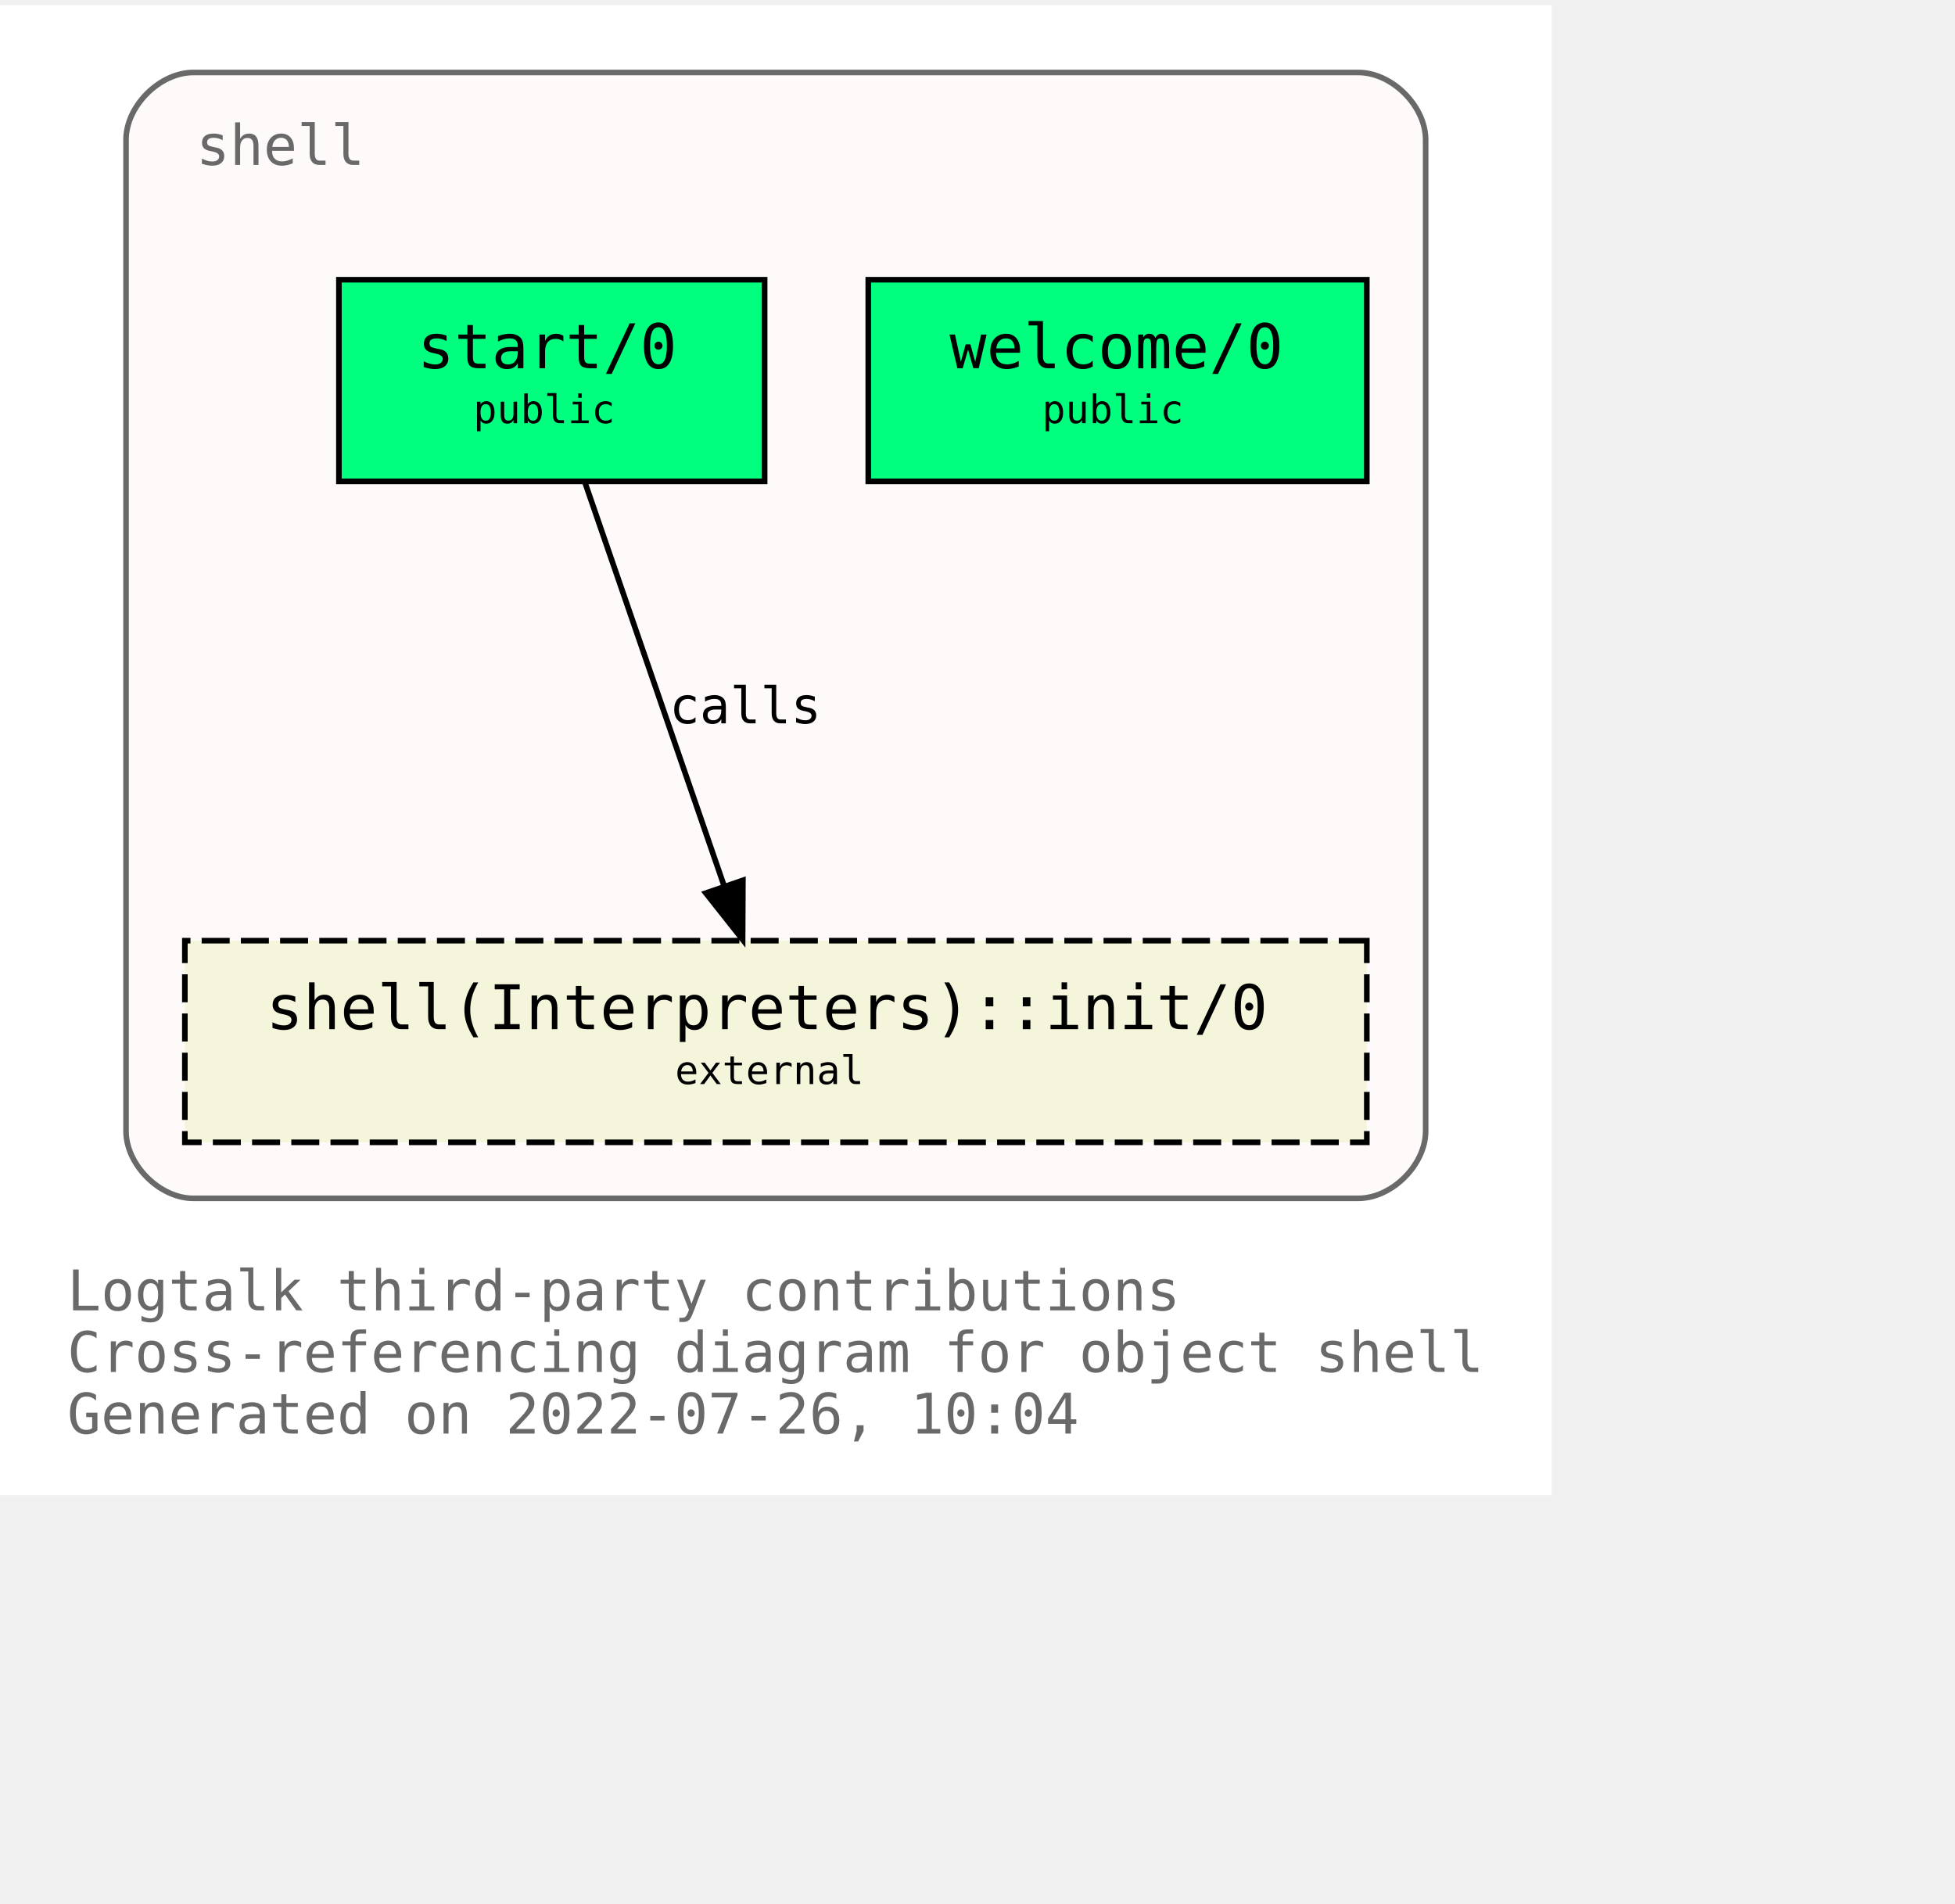
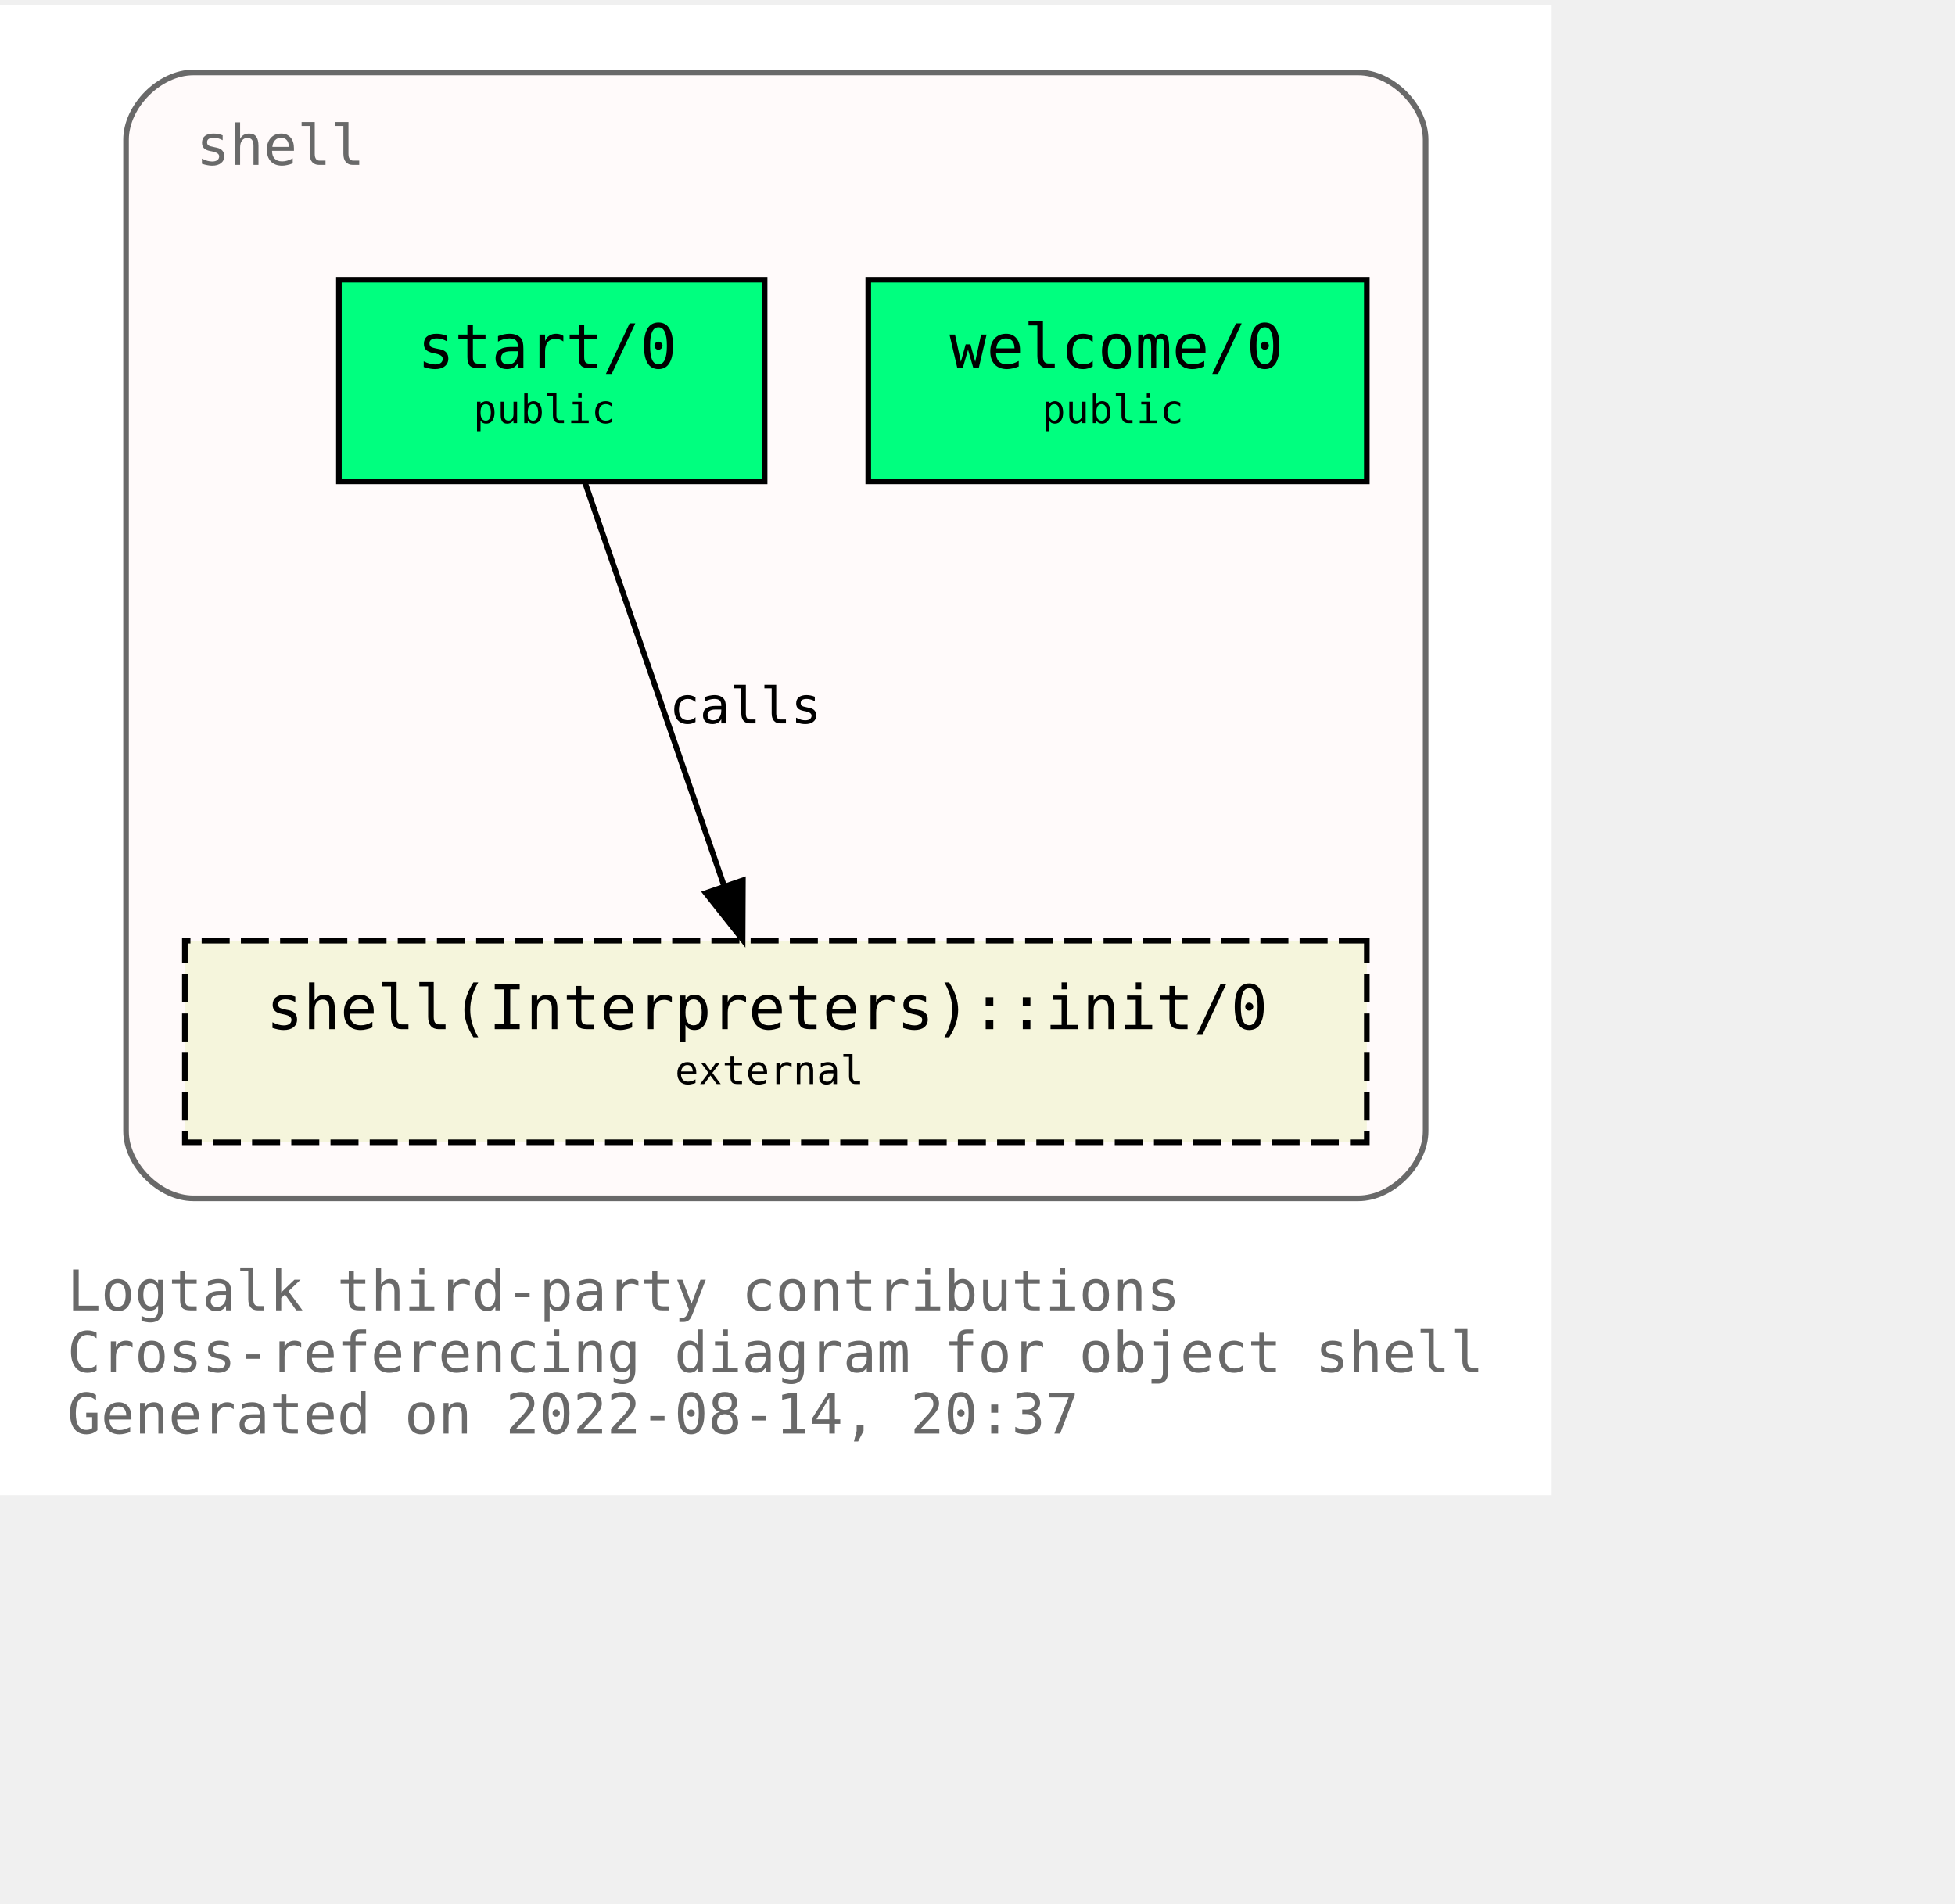
<svg xmlns="http://www.w3.org/2000/svg" xmlns:xlink="http://www.w3.org/1999/xlink" width="421pt" height="410pt" viewBox="72.00 72.00 349.00 338.00">
  <g id="graph0" class="graph" transform="scale(1 1) rotate(0) translate(76 334)">
    <polygon fill="white" stroke="transparent" points="-4,4 -4,-262 273,-262 273,4 -4,4" />
    <text text-anchor="start" x="8" y="-29" font-family="Monospace" font-size="10.00" fill="dimgray">Logtalk third-party contributions</text>
    <text text-anchor="start" x="8" y="-18" font-family="Monospace" font-size="10.00" fill="dimgray">Cross-referencing diagram for object shell</text>
-     <text text-anchor="start" x="8" y="-7" font-family="Monospace" font-size="10.00" fill="dimgray">Generated on 2022-07-26, 10:04</text>
+     <text text-anchor="start" x="8" y="-7" font-family="Monospace" font-size="10.00" fill="dimgray">Generated on 2022-08-14, 20:37</text>
    <g id="clust1" class="cluster">
      <g id="a_clust1">
        <a xlink:title="shell">
          <path fill="snow" stroke="dimgray" d="M30.5,-49C30.5,-49 238.5,-49 238.5,-49 244.5,-49 250.5,-55 250.5,-61 250.5,-61 250.5,-238 250.5,-238 250.5,-244 244.5,-250 238.5,-250 238.5,-250 30.5,-250 30.5,-250 24.5,-250 18.5,-244 18.5,-238 18.5,-238 18.5,-61 18.5,-61 18.5,-55 24.5,-49 30.5,-49" />
          <g id="a_clust1_0">
-             <a xlink:href="https://github.com/LogtalkDotOrg/logtalk3/tree/acdba1a07958e342158c0405c12cf70a51a38164/contributions/verdi_neruda/shell.lgt" xlink:title="https://github.com/LogtalkDotOrg/logtalk3/tree/acdba1a07958e342158c0405c12cf70a51a38164/contributions/verdi_neruda/shell.lgt">
+             <a xlink:href="https://github.com/LogtalkDotOrg/logtalk3/tree/020acbc66437c08f019ad5401d82760a238efb4e/contributions/verdi_neruda/shell.lgt" xlink:title="https://github.com/LogtalkDotOrg/logtalk3/tree/020acbc66437c08f019ad5401d82760a238efb4e/contributions/verdi_neruda/shell.lgt">
              <text text-anchor="start" x="31" y="-233.5" font-family="Monospace" font-size="10.00" fill="dimgray">shell</text>
            </a>
          </g>
        </a>
      </g>
    </g>
    <g id="node1" class="node">
      <g id="a_node1">
-         <a xlink:href="https://github.com/LogtalkDotOrg/logtalk3/tree/acdba1a07958e342158c0405c12cf70a51a38164/contributions/verdi_neruda/shell.lgt#L341" xlink:title="https://github.com/LogtalkDotOrg/logtalk3/tree/acdba1a07958e342158c0405c12cf70a51a38164/contributions/verdi_neruda/shell.lgt#L341">
+         <a xlink:href="https://github.com/LogtalkDotOrg/logtalk3/tree/020acbc66437c08f019ad5401d82760a238efb4e/contributions/verdi_neruda/shell.lgt#L341" xlink:title="https://github.com/LogtalkDotOrg/logtalk3/tree/020acbc66437c08f019ad5401d82760a238efb4e/contributions/verdi_neruda/shell.lgt#L341">
          <polygon fill="springgreen" stroke="black" points="240,-213 151,-213 151,-177 240,-177 240,-213" />
          <text text-anchor="start" x="159.5" y="-197.8" font-family="Monospace" font-size="9.00"> </text>
          <text text-anchor="start" x="165.5" y="-197.2" font-family="Monospace" font-size="11.00">welcome/0</text>
          <text text-anchor="start" x="226.5" y="-197.8" font-family="Monospace" font-size="9.00"> </text>
          <text text-anchor="start" x="159.5" y="-186.8" font-family="Monospace" font-size="9.00"> </text>
          <text text-anchor="start" x="182" y="-187.4" font-family="Monospace" font-size="7.00">public</text>
          <text text-anchor="start" x="226.5" y="-186.8" font-family="Monospace" font-size="9.00"> </text>
        </a>
      </g>
    </g>
    <g id="node2" class="node">
      <g id="a_node2">
-         <a xlink:href="https://github.com/LogtalkDotOrg/logtalk3/tree/acdba1a07958e342158c0405c12cf70a51a38164/contributions/verdi_neruda/shell.lgt#L353" xlink:title="https://github.com/LogtalkDotOrg/logtalk3/tree/acdba1a07958e342158c0405c12cf70a51a38164/contributions/verdi_neruda/shell.lgt#L353">
+         <a xlink:href="https://github.com/LogtalkDotOrg/logtalk3/tree/020acbc66437c08f019ad5401d82760a238efb4e/contributions/verdi_neruda/shell.lgt#L353" xlink:title="https://github.com/LogtalkDotOrg/logtalk3/tree/020acbc66437c08f019ad5401d82760a238efb4e/contributions/verdi_neruda/shell.lgt#L353">
          <polygon fill="springgreen" stroke="black" points="132.5,-213 56.5,-213 56.5,-177 132.5,-177 132.5,-213" />
          <text text-anchor="start" x="64.5" y="-197.8" font-family="Monospace" font-size="9.00"> </text>
          <text text-anchor="start" x="70.5" y="-197.2" font-family="Monospace" font-size="11.00">start/0</text>
          <text text-anchor="start" x="118.5" y="-197.8" font-family="Monospace" font-size="9.00"> </text>
          <text text-anchor="start" x="64.5" y="-186.8" font-family="Monospace" font-size="9.00"> </text>
          <text text-anchor="start" x="80.5" y="-187.4" font-family="Monospace" font-size="7.00">public</text>
          <text text-anchor="start" x="118.5" y="-186.8" font-family="Monospace" font-size="9.00"> </text>
        </a>
      </g>
    </g>
    <g id="node3" class="node">
      <g id="a_node3">
        <a xlink:href="https://logtalk.org/library/shell_1.html#init/0" xlink:title="https://logtalk.org/library/shell_1.html#init/0">
          <polygon fill="beige" stroke="black" stroke-dasharray="5,2" points="240,-95 29,-95 29,-59 240,-59 240,-95" />
          <text text-anchor="start" x="37.5" y="-79.8" font-family="Monospace" font-size="9.00"> </text>
          <text text-anchor="start" x="43.5" y="-79.2" font-family="Monospace" font-size="11.00">shell(Interpreters)::init/0</text>
          <text text-anchor="start" x="226.5" y="-79.8" font-family="Monospace" font-size="9.00"> </text>
          <text text-anchor="start" x="37.5" y="-68.8" font-family="Monospace" font-size="9.00"> </text>
          <text text-anchor="start" x="116.5" y="-69.4" font-family="Monospace" font-size="7.00">external</text>
          <text text-anchor="start" x="226.5" y="-68.8" font-family="Monospace" font-size="9.00"> </text>
        </a>
      </g>
    </g>
    <g id="edge1" class="edge">
      <g id="a_edge1">
-         <a xlink:href="https://github.com/LogtalkDotOrg/logtalk3/tree/acdba1a07958e342158c0405c12cf70a51a38164/contributions/verdi_neruda/shell.lgt#L355" xlink:title="calls">
+         <a xlink:href="https://github.com/LogtalkDotOrg/logtalk3/tree/020acbc66437c08f019ad5401d82760a238efb4e/contributions/verdi_neruda/shell.lgt#L355" xlink:title="calls">
          <path fill="none" stroke="black" d="M100.4,-176.88C106.96,-157.86 117.63,-126.91 125.29,-104.7" />
          <polygon fill="black" stroke="black" points="128.62,-105.78 128.57,-95.19 122,-103.5 128.62,-105.78" />
        </a>
      </g>
      <g id="a_edge1-label">
-         <a xlink:href="https://github.com/LogtalkDotOrg/logtalk3/tree/acdba1a07958e342158c0405c12cf70a51a38164/contributions/verdi_neruda/shell.lgt#L355" xlink:title="https://github.com/LogtalkDotOrg/logtalk3/tree/acdba1a07958e342158c0405c12cf70a51a38164/contributions/verdi_neruda/shell.lgt#L355">
+         <a xlink:href="https://github.com/LogtalkDotOrg/logtalk3/tree/020acbc66437c08f019ad5401d82760a238efb4e/contributions/verdi_neruda/shell.lgt#L355" xlink:title="https://github.com/LogtalkDotOrg/logtalk3/tree/020acbc66437c08f019ad5401d82760a238efb4e/contributions/verdi_neruda/shell.lgt#L355">
          <text text-anchor="start" x="115.5" y="-133.8" font-family="Monospace" font-size="9.00">calls</text>
        </a>
      </g>
    </g>
  </g>
</svg>
